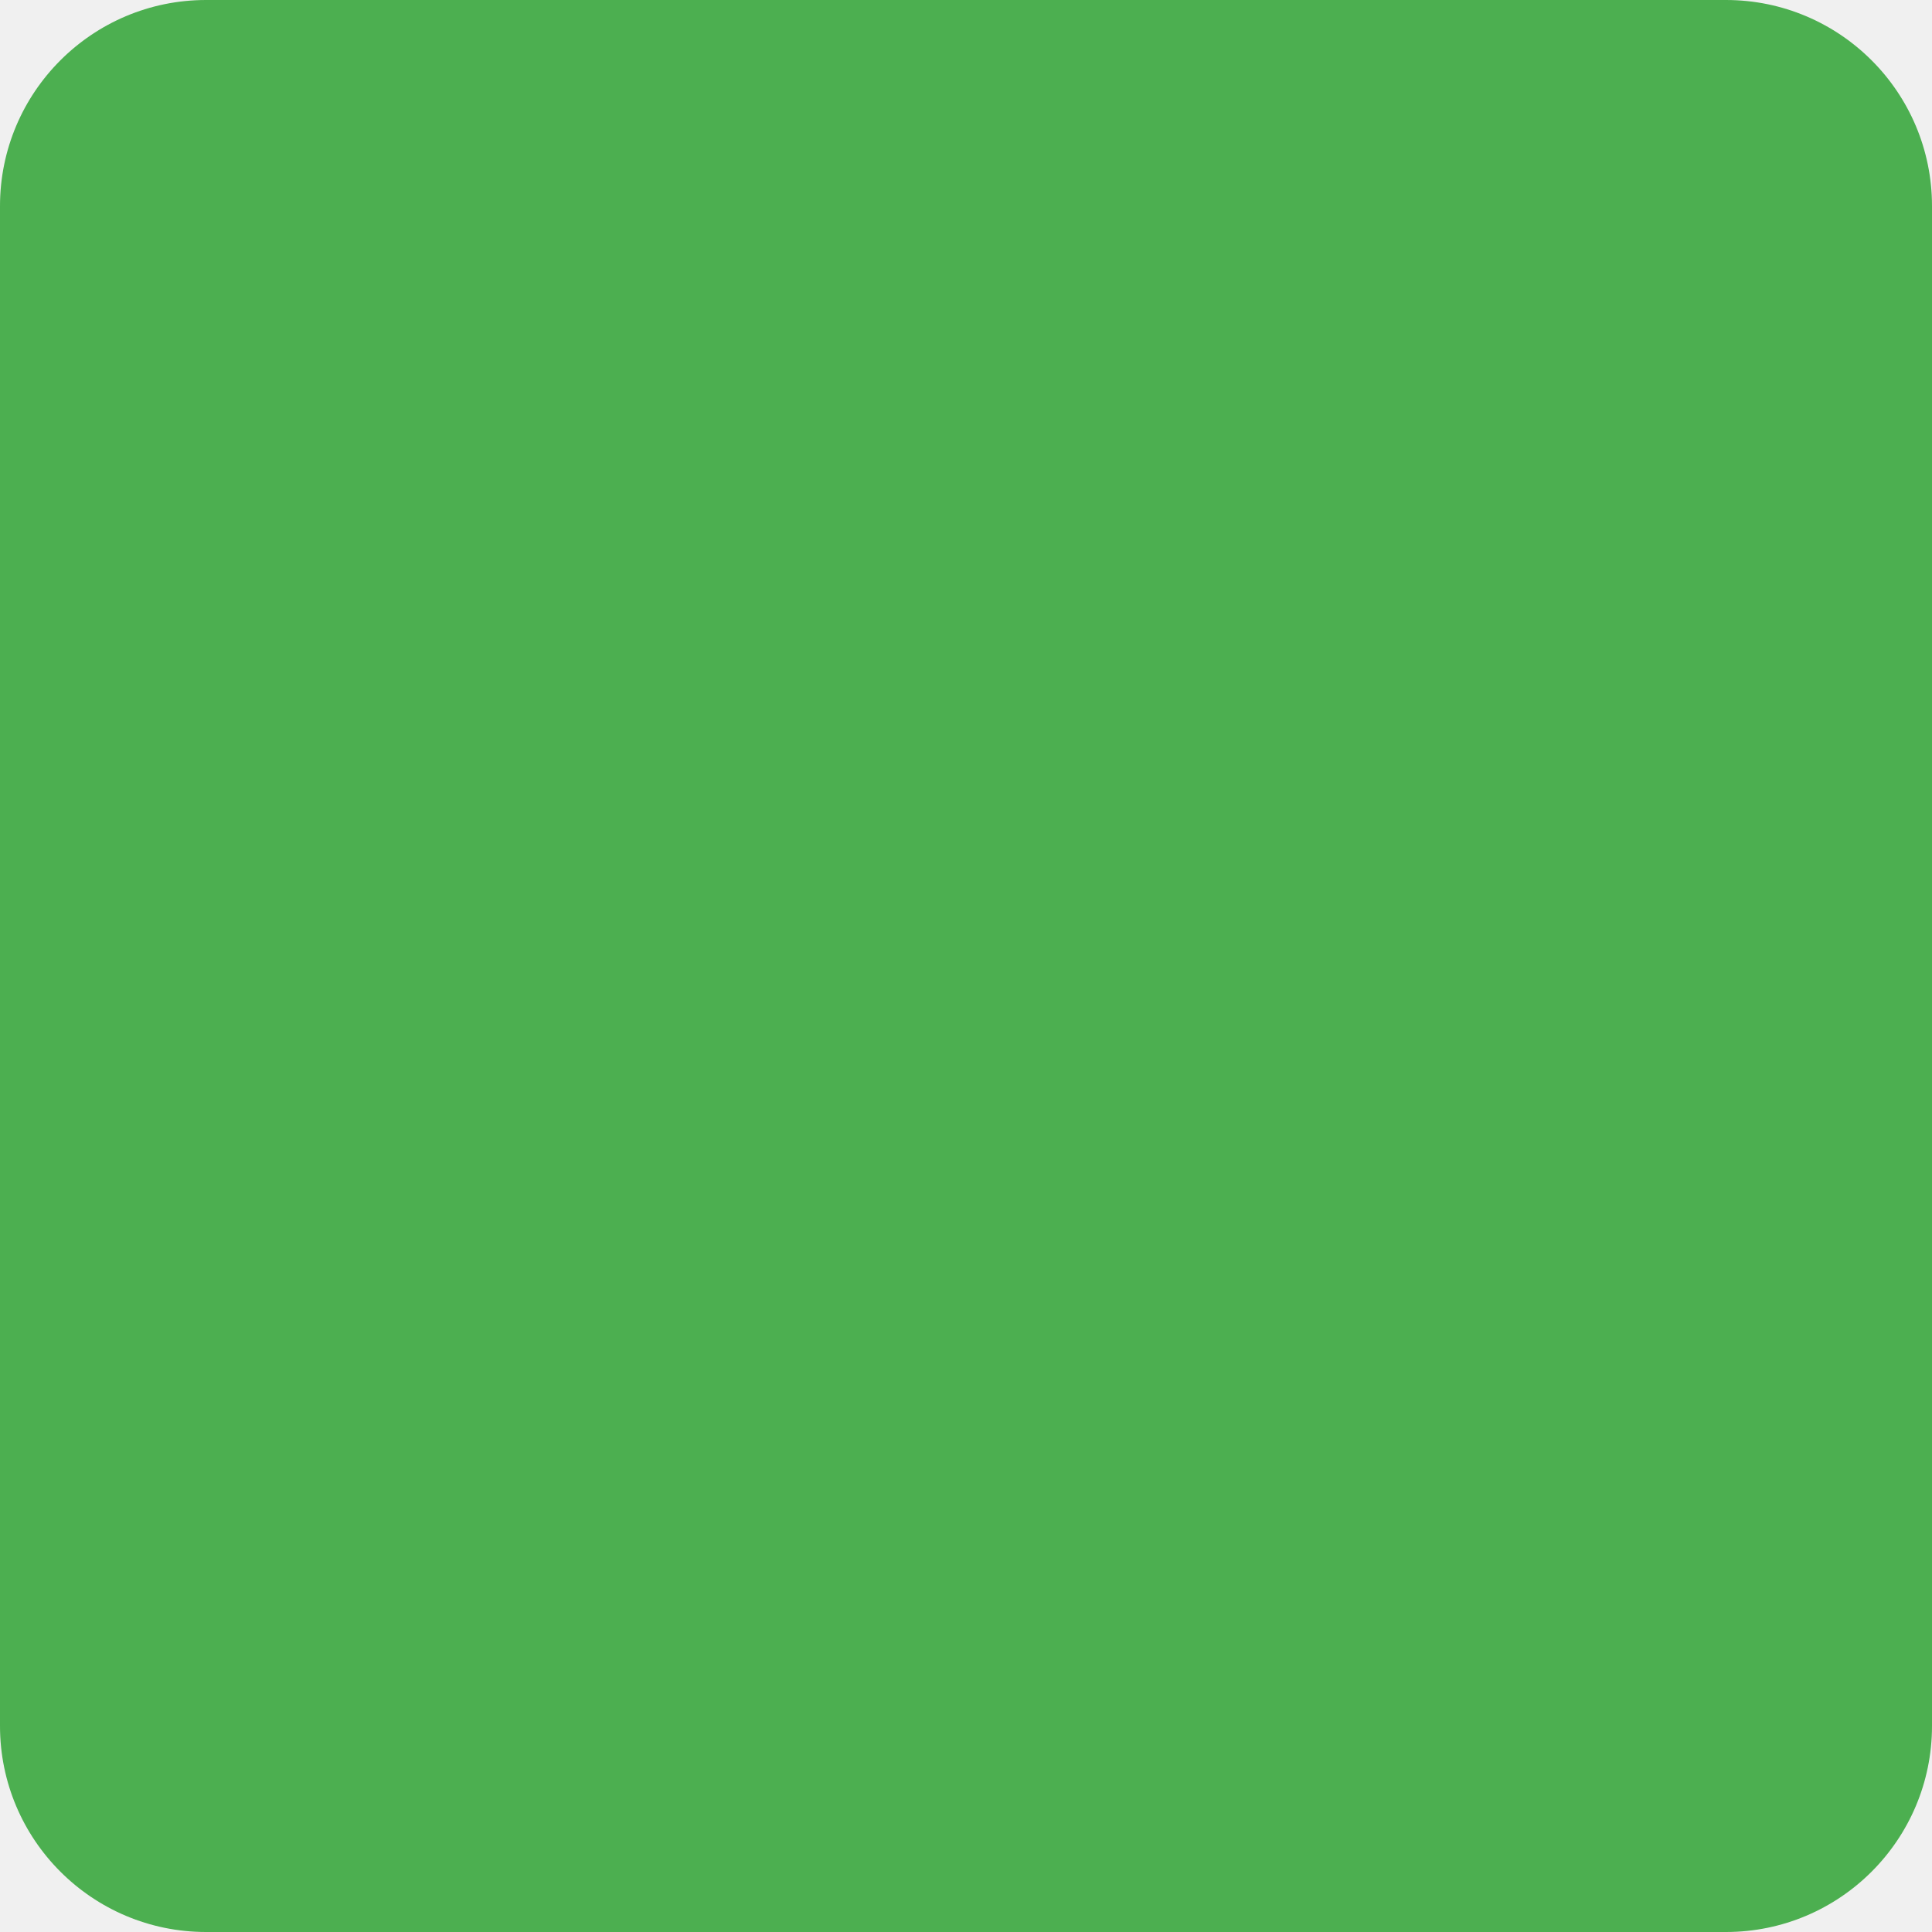
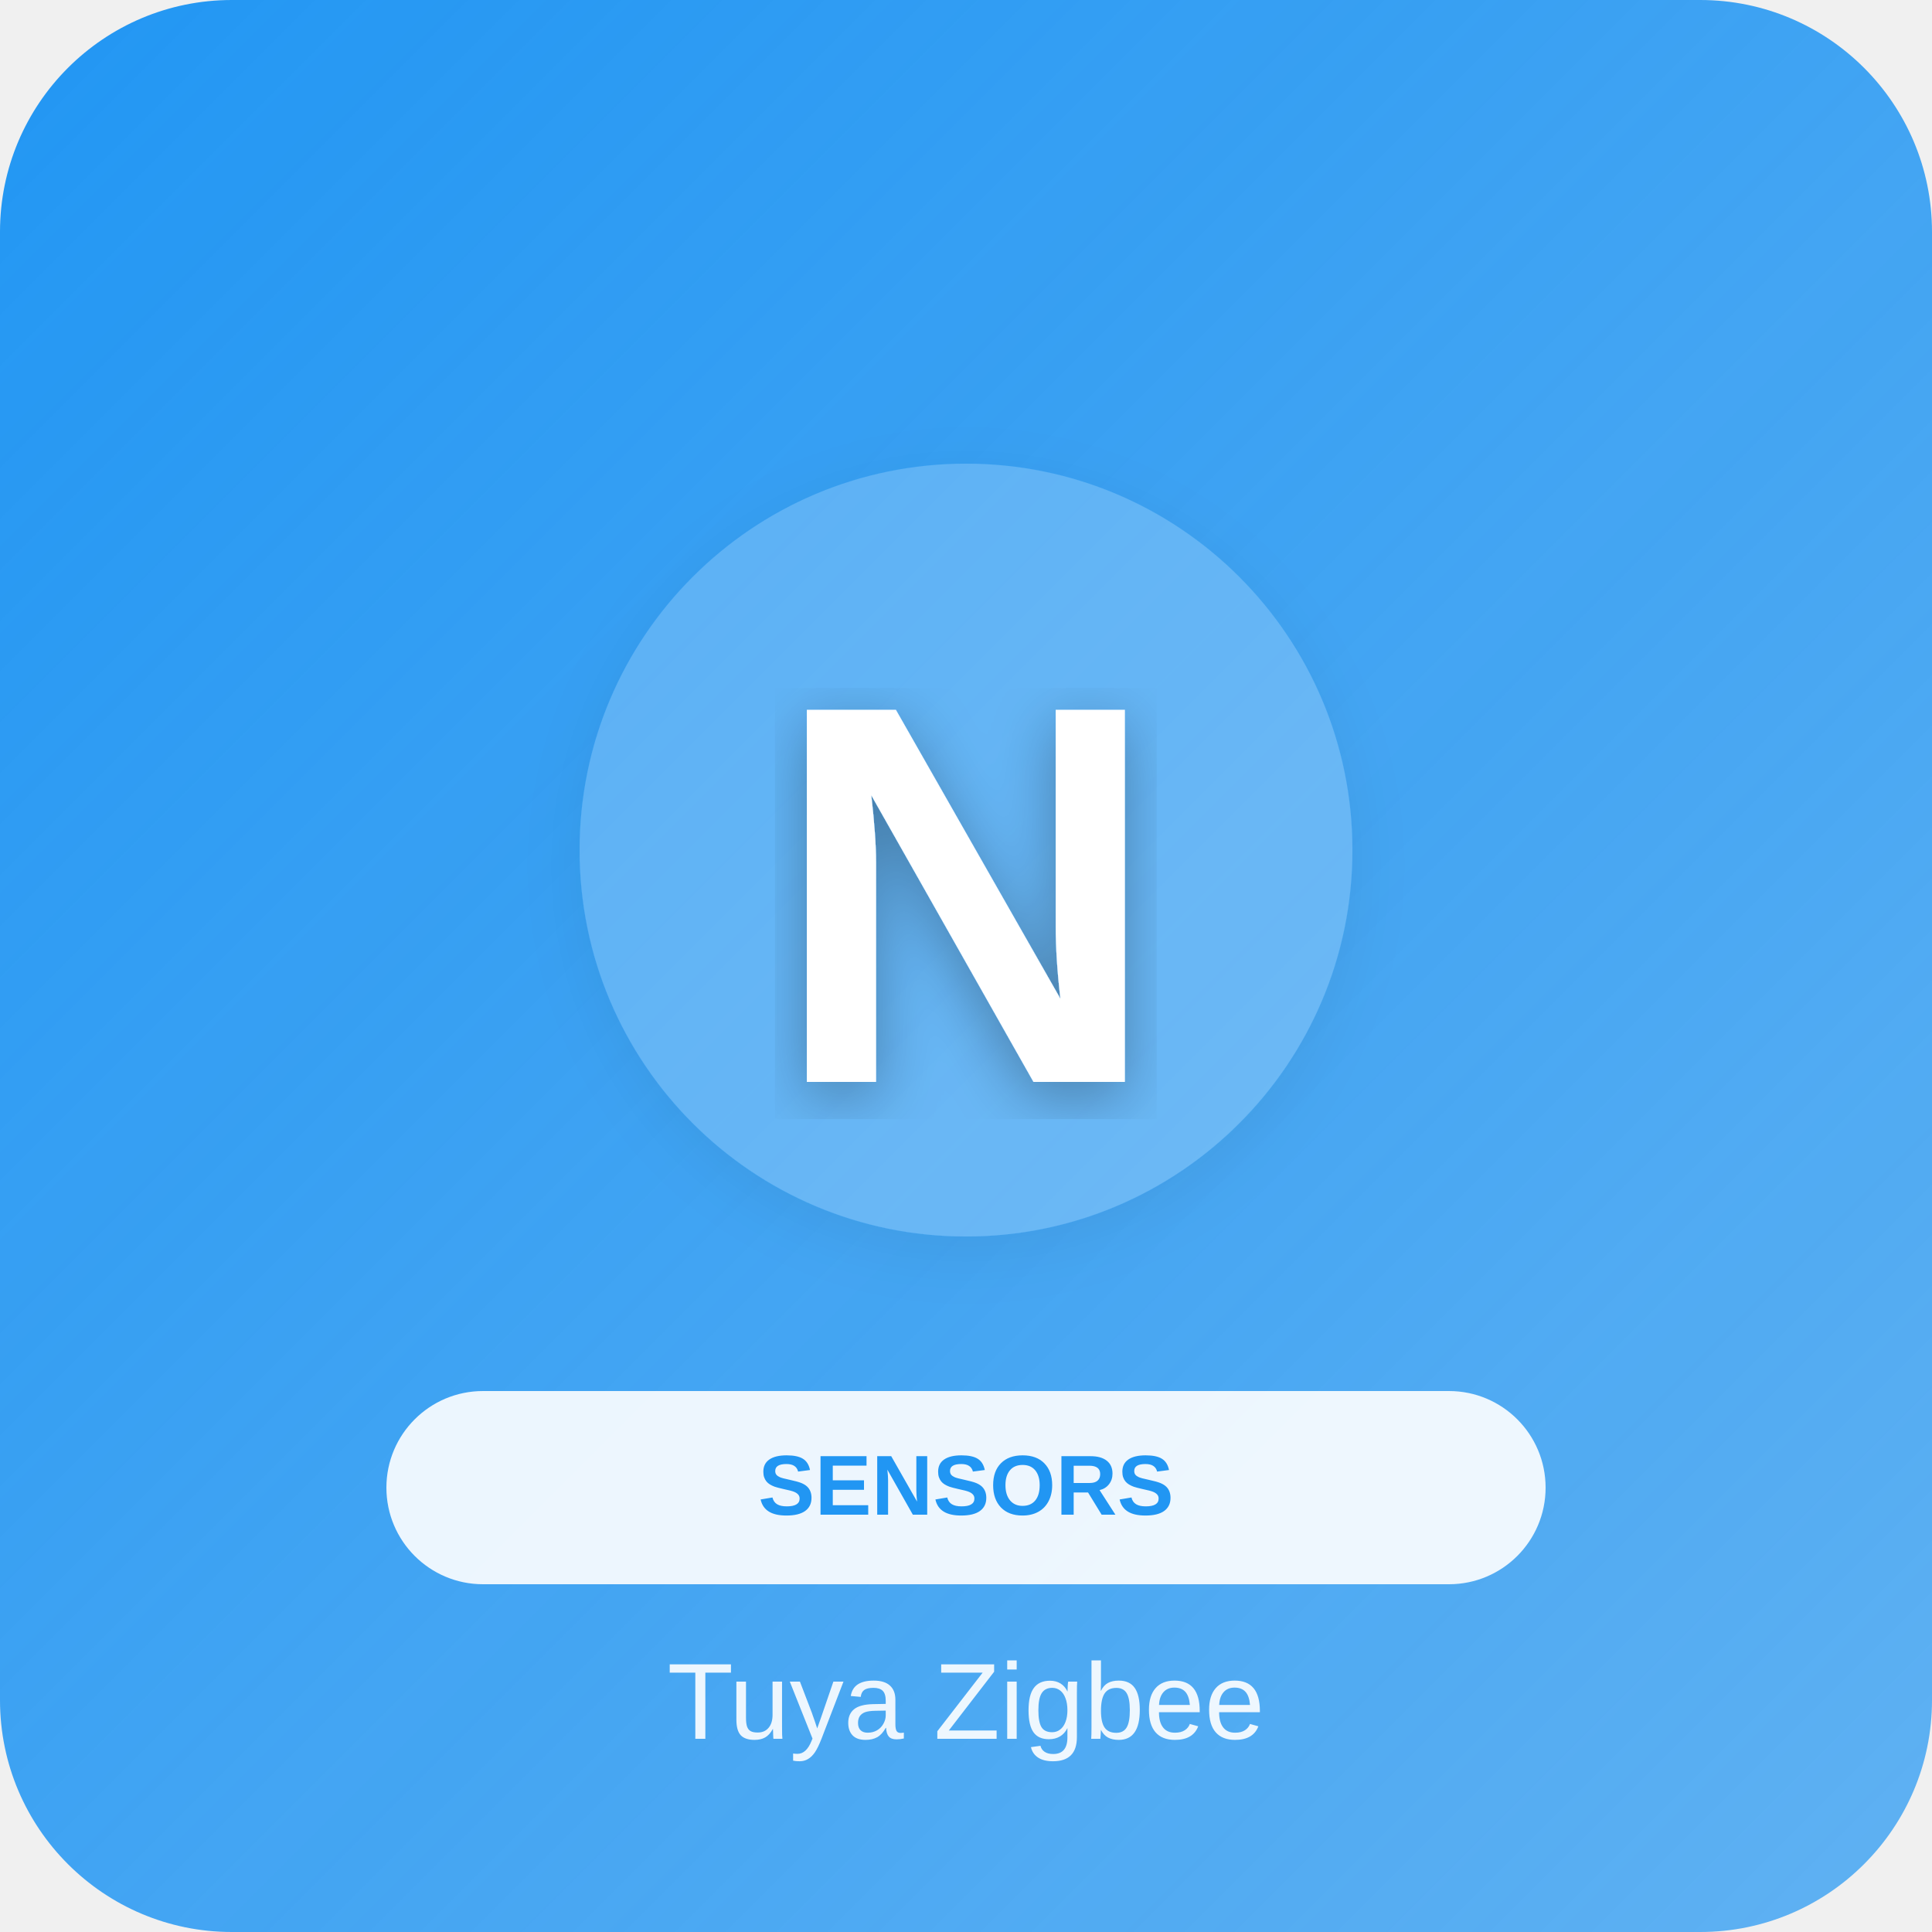
- <svg width="75" height="75">
-   <rect fill="#4CAF50" width="75" height="75" rx="8" />
+ <svg xmlns="http://www.w3.org/2000/svg" width="500" height="500">
+   <defs>
+     <linearGradient id="grad_sensors" x1="0%" y1="0%" x2="100%" y2="100%">
+       <stop offset="0%" style="stop-color:#2196F3;stop-opacity:1" />
+       <stop offset="100%" style="stop-color:#2196F3;stop-opacity:0.7" />
+     </linearGradient>
+     <filter id="shadow">
+       <feDropShadow dx="0" dy="4" stdDeviation="8" flood-opacity="0.3" />
+     </filter>
+   </defs>
+   <rect width="500" height="500" fill="url(#grad_sensors)" rx="60" />
+   <circle cx="250" cy="220" r="100" fill="white" opacity="0.2" filter="url(#shadow)" />
+   <text x="250" y="280" font-family="Arial, sans-serif" font-size="140" fill="white" text-anchor="middle" font-weight="bold" filter="url(#shadow)">N</text>
+   <rect x="100" y="360" width="300" height="50" rx="25" fill="white" opacity="0.9" />
+   <text x="250" y="392" font-family="Arial, sans-serif" font-size="22" fill="#2196F3" text-anchor="middle" font-weight="bold">SENSORS</text>
+   <text x="250" y="450" font-family="Arial, sans-serif" font-size="28" fill="white" text-anchor="middle" opacity="0.9" font-weight="300">Tuya Zigbee</text>
</svg>
